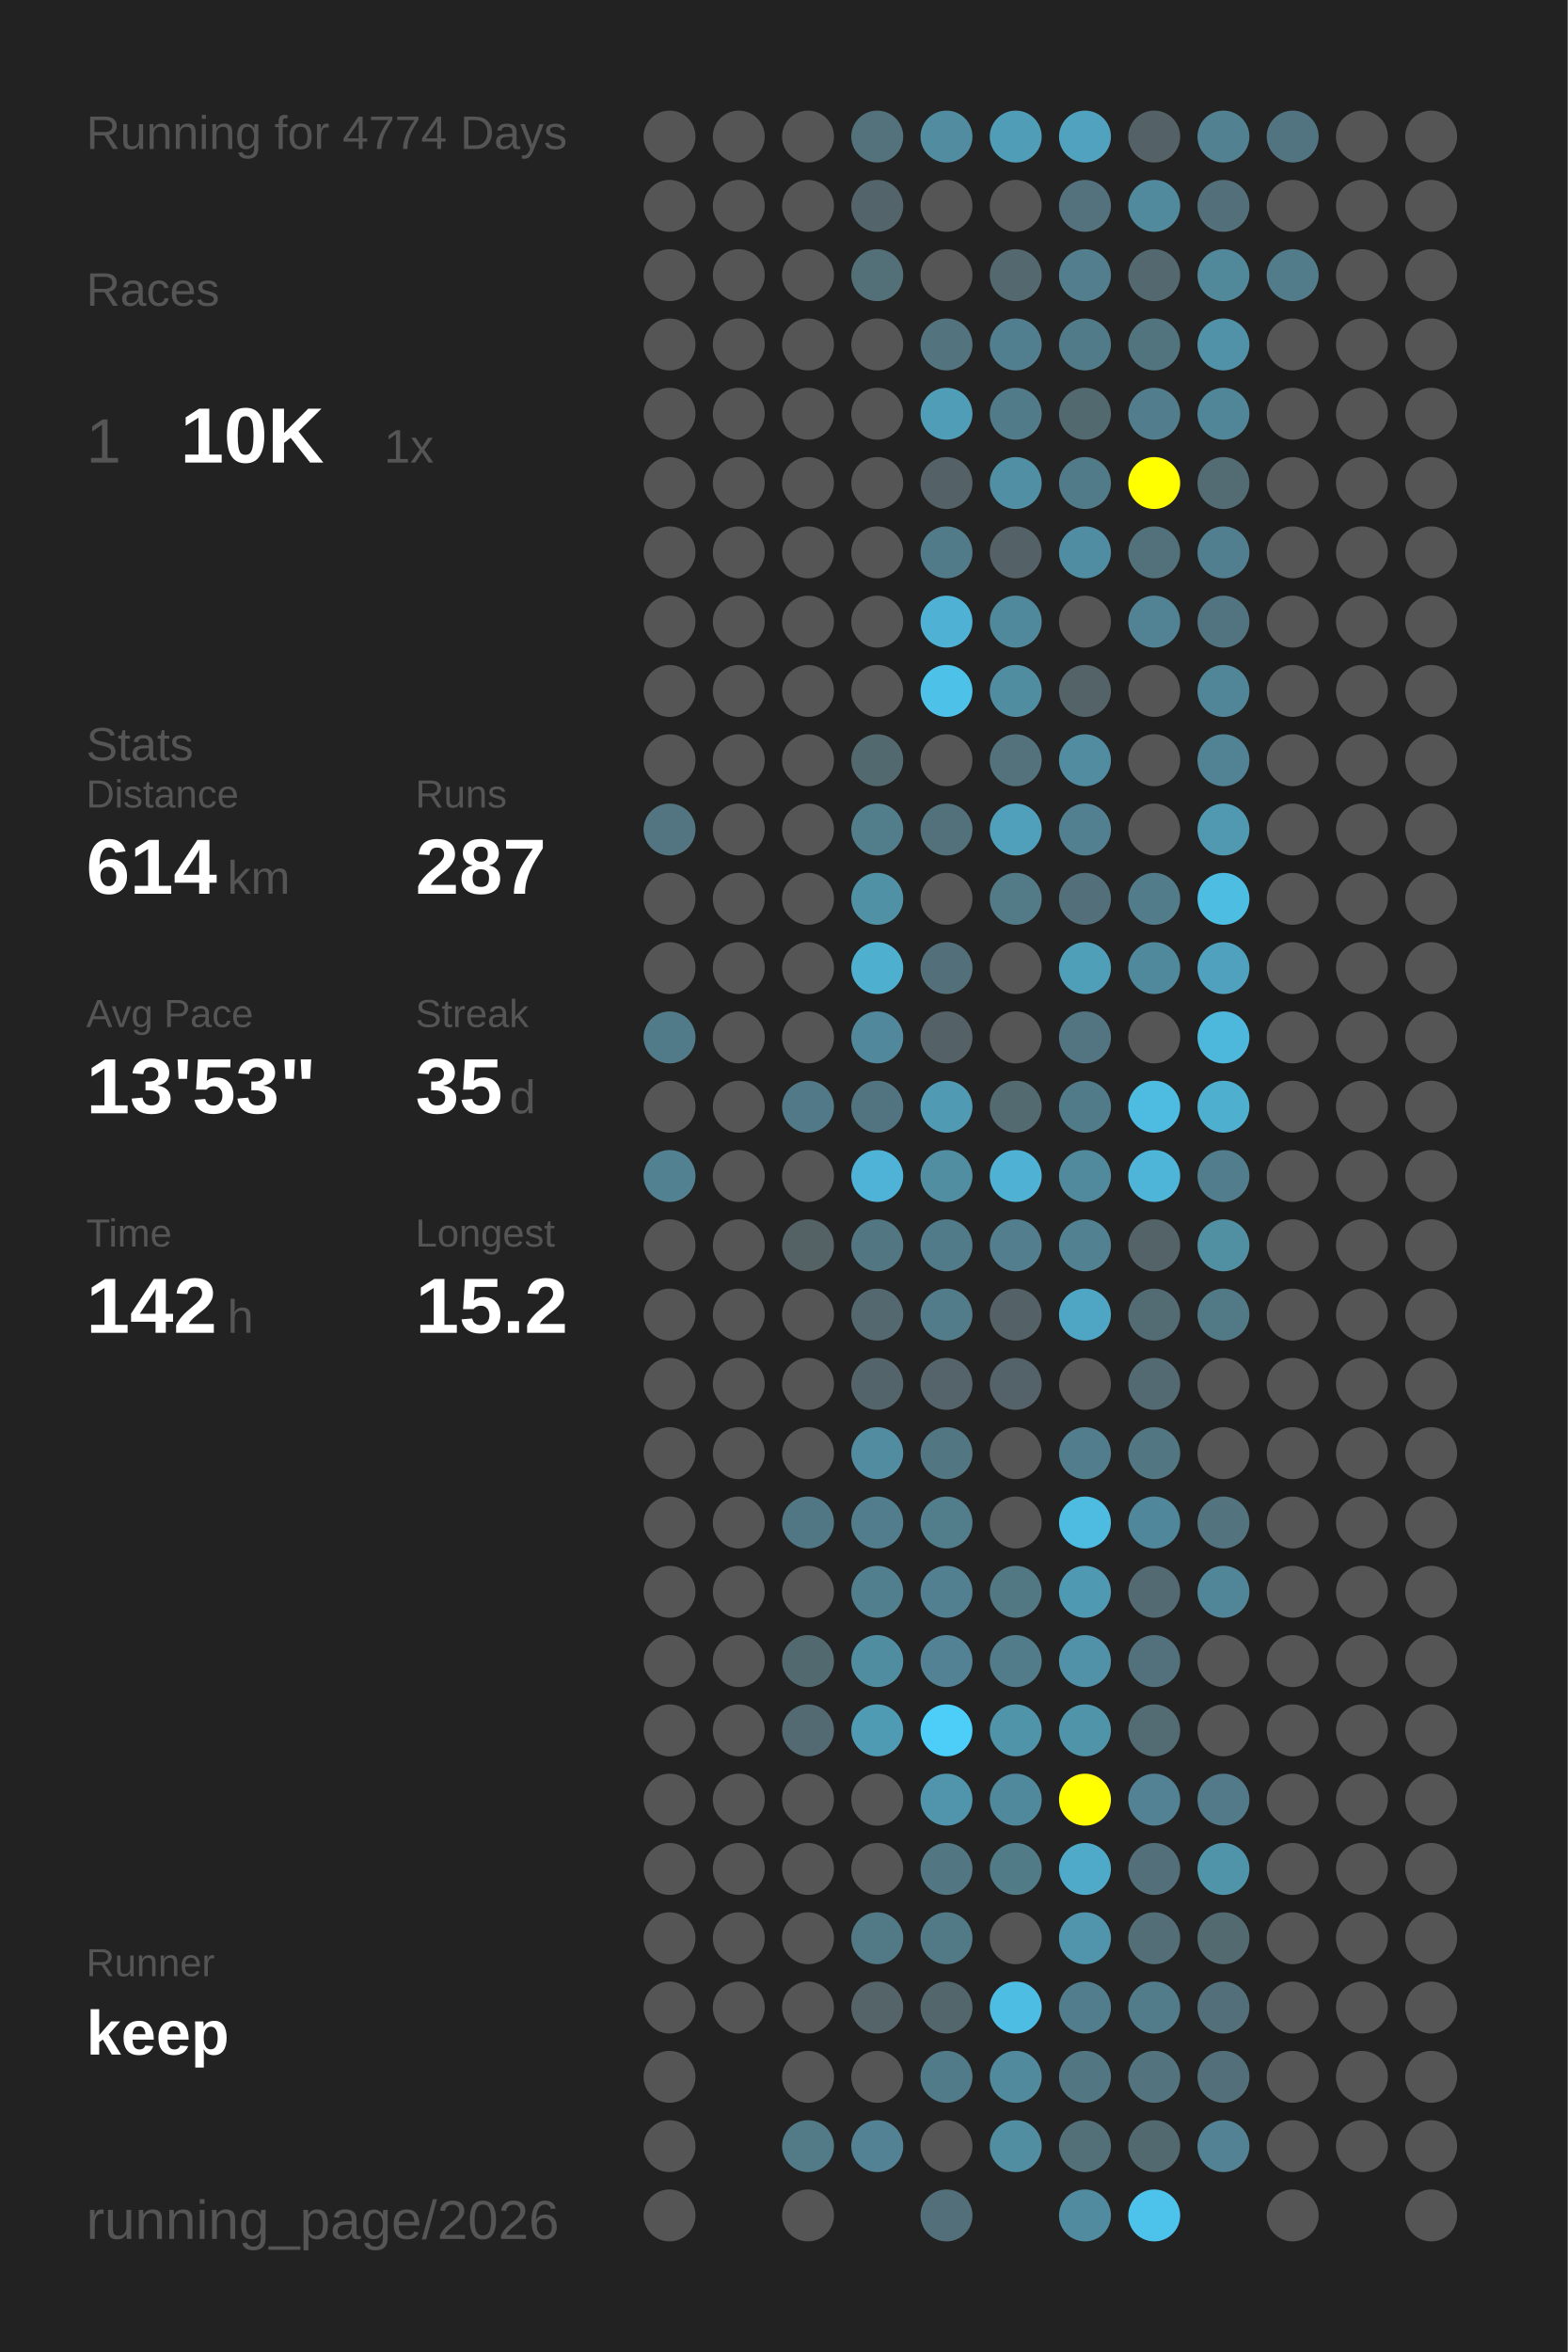
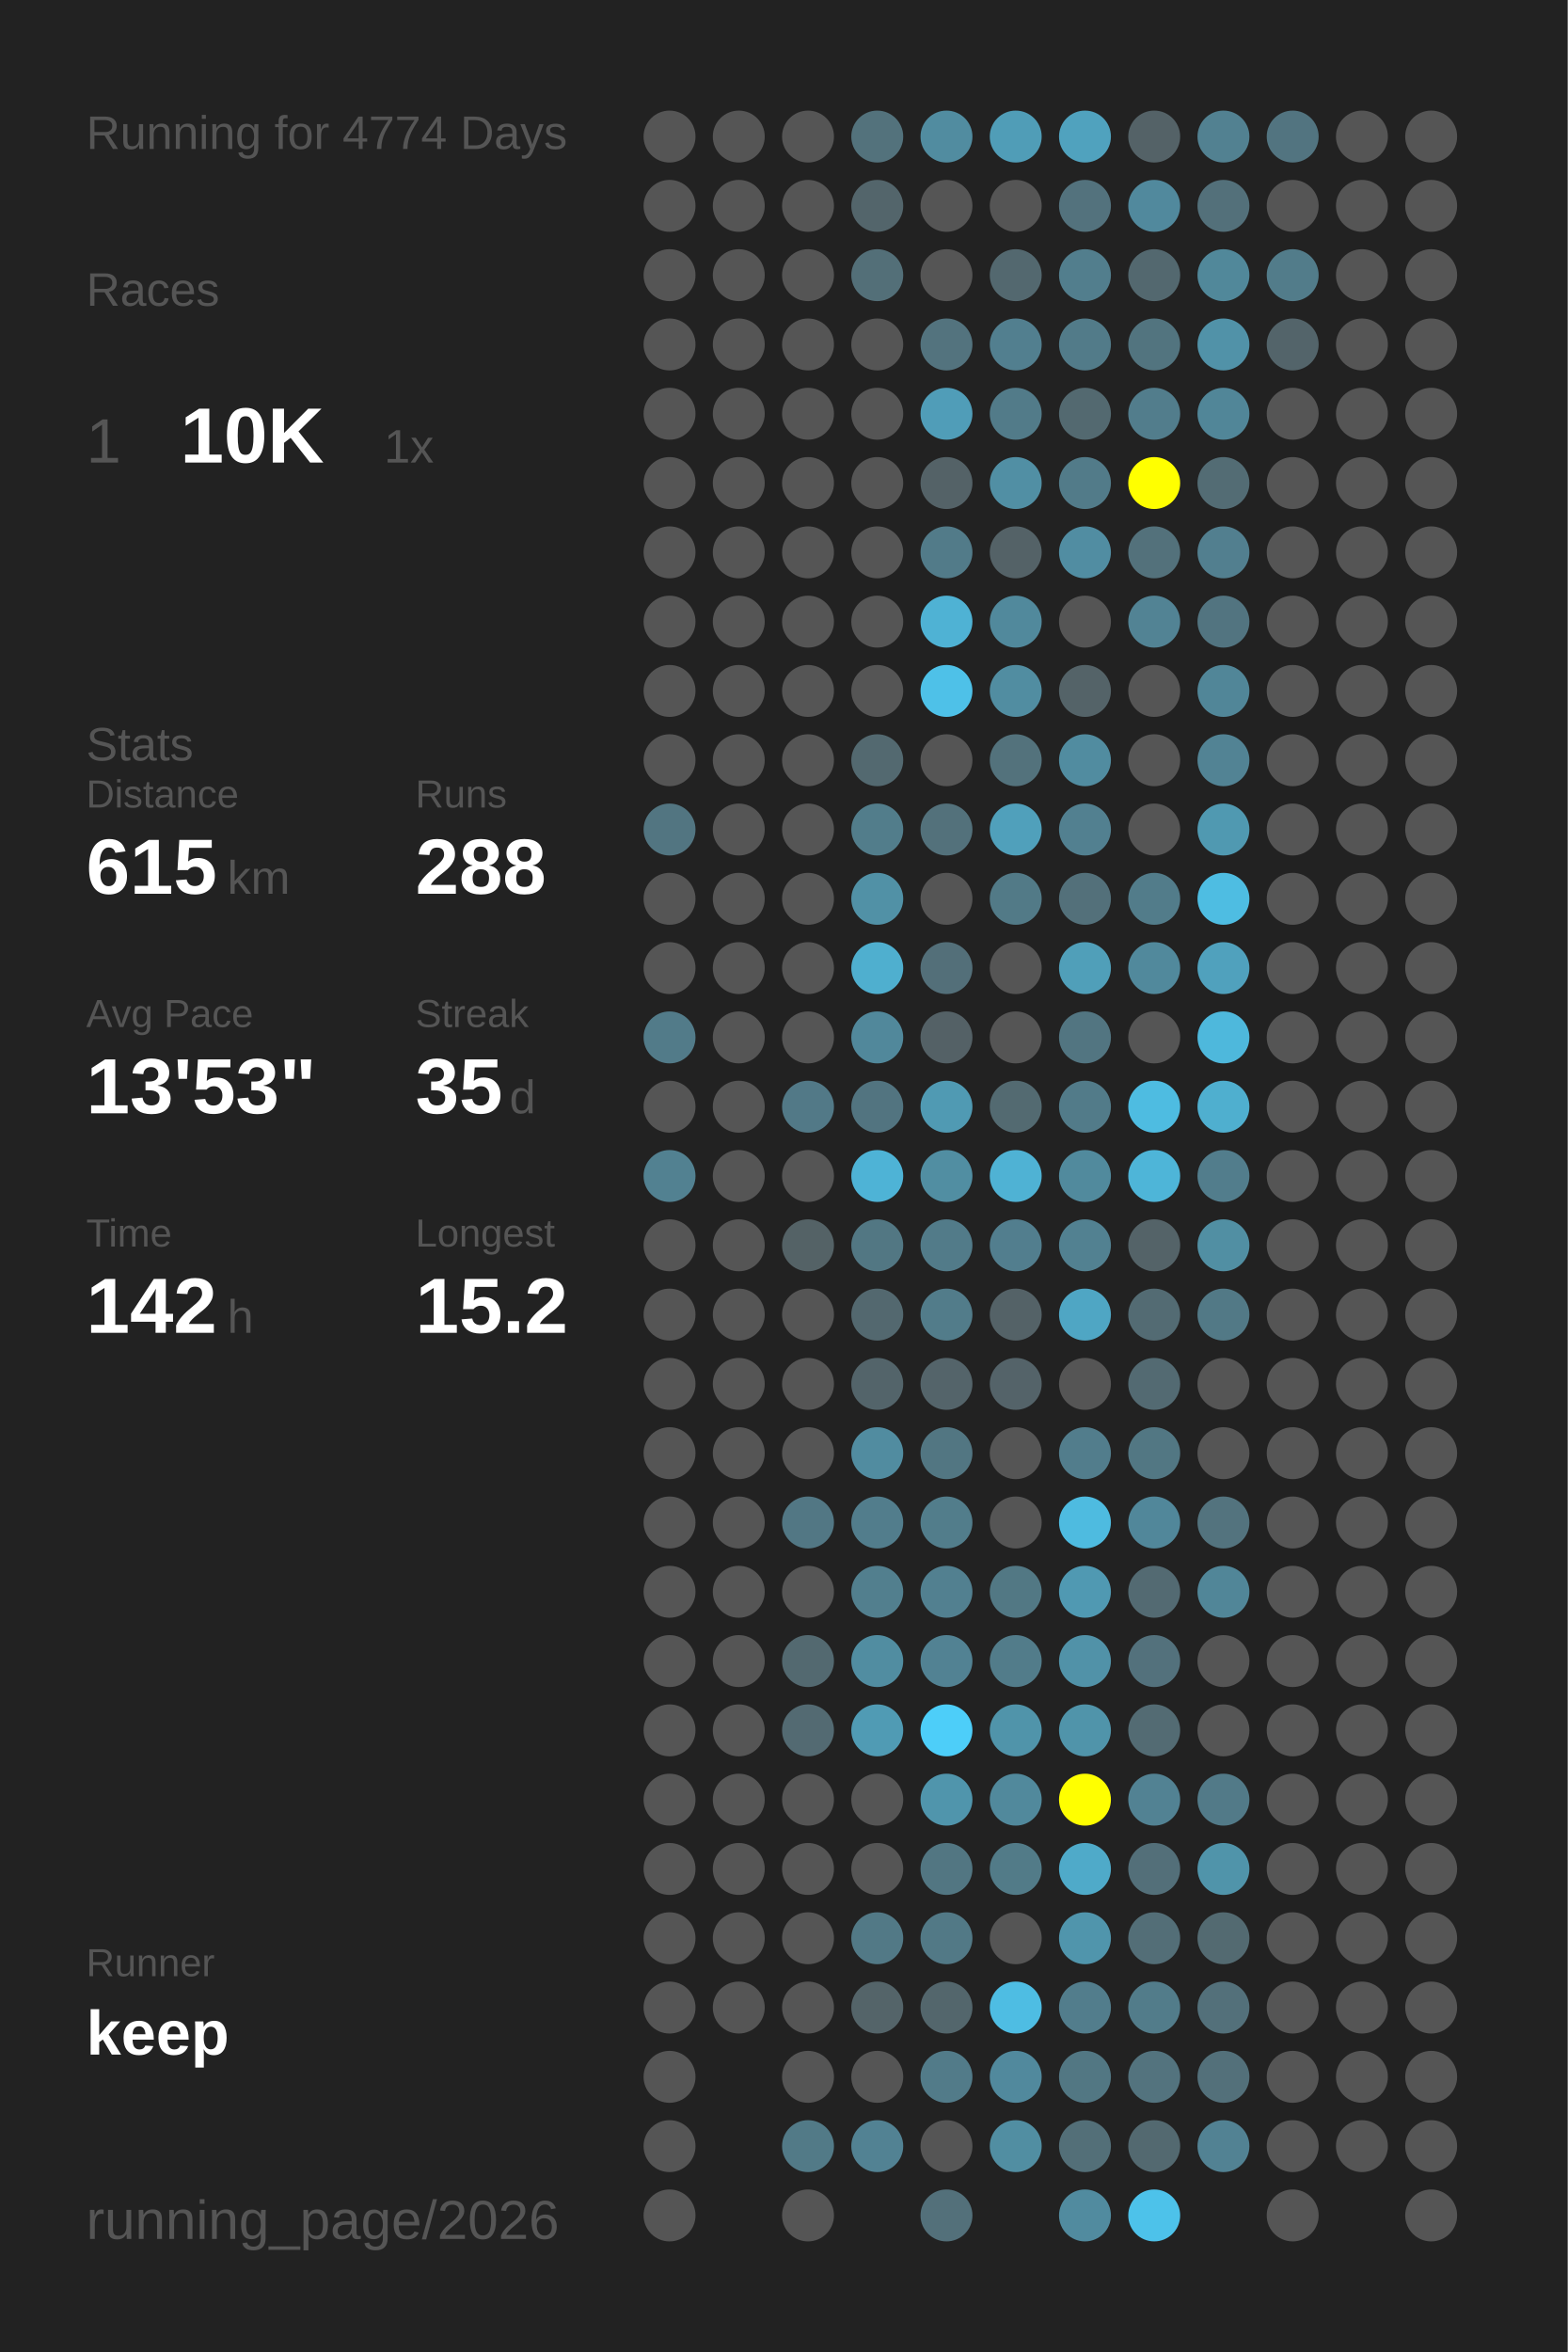
<svg xmlns="http://www.w3.org/2000/svg" baseProfile="full" height="300mm" version="1.1" viewBox="0,0,200,300" width="200mm">
  <defs />
  <rect fill="#222222" height="300" width="200" x="0" y="0" />
  <text fill="#555555" style="font-size:6px; font-family:Arial;" x="11" y="19">Running for 4774 Days</text>
  <text fill="#555555" style="font-size:6px; font-family:Arial;" x="11" y="39">Races</text>
  <text fill="#555555" style="font-size:8px; font-family:Arial;" x="11" y="59">1</text>
  <text fill="#FFFFFF" style="font-size:10px; font-family:Arial; font-weight:bold;" x="23" y="59">10K</text>
  <text fill="#555555" style="font-size:6px; font-family:Arial;" x="49" y="59">1x</text>
  <text fill="#555555" style="font-size:6px; font-family:Arial;" x="11" y="97">Stats</text>
  <text fill="#555555" style="font-size:5px; font-family:Arial;" x="11" y="103">Distance</text>
-   <text fill="#FFFFFF" style="font-size:10px; font-family:Arial; font-weight:bold;" x="11" y="114">614</text>
+   <text fill="#FFFFFF" style="font-size:10px; font-family:Arial; font-weight:bold;" x="11" y="114">615</text>
  <text fill="#555555" style="font-size:6px; font-family:Arial;" x="29" y="114">km</text>
  <text fill="#555555" style="font-size:5px; font-family:Arial;" x="53" y="103">Runs</text>
-   <text fill="#FFFFFF" style="font-size:10px; font-family:Arial; font-weight:bold;" x="53" y="114">287</text>
+   <text fill="#FFFFFF" style="font-size:10px; font-family:Arial; font-weight:bold;" x="53" y="114">288</text>
  <text fill="#555555" style="font-size:5px; font-family:Arial;" x="11" y="131">Avg Pace</text>
  <text fill="#FFFFFF" style="font-size:10px; font-family:Arial; font-weight:bold;" x="11" y="142">13'53"</text>
  <text fill="#555555" style="font-size:5px; font-family:Arial;" x="53" y="131">Streak</text>
  <text fill="#FFFFFF" style="font-size:10px; font-family:Arial; font-weight:bold;" x="53" y="142">35</text>
  <text fill="#555555" style="font-size:6px; font-family:Arial;" x="65" y="142">d</text>
  <text fill="#555555" style="font-size:5px; font-family:Arial;" x="11" y="159">Time</text>
  <text fill="#FFFFFF" style="font-size:10px; font-family:Arial; font-weight:bold;" x="11" y="170">142</text>
  <text fill="#555555" style="font-size:6px; font-family:Arial;" x="29" y="170">h</text>
  <text fill="#555555" style="font-size:5px; font-family:Arial;" x="53" y="159">Longest</text>
  <text fill="#FFFFFF" style="font-size:10px; font-family:Arial; font-weight:bold;" x="53" y="170">15.2</text>
  <text fill="#555555" style="font-size:5px; font-family:Arial;" x="11" y="252.065">Runner</text>
  <text fill="#FFFFFF" style="font-size:8px; font-family:Arial; font-weight:bold;" x="11" y="262.065">keep</text>
  <text fill="#555555" style="font-size:7px; font-family:Arial;" x="11" y="285.581">running_page/2026</text>
  <circle cx="85.417" cy="17.419" fill="#555555" r="3.312" />
  <circle cx="85.417" cy="26.258" fill="#555555" r="3.312" />
  <circle cx="85.417" cy="35.097" fill="#555555" r="3.312" />
  <circle cx="85.417" cy="43.935" fill="#555555" r="3.312" />
  <circle cx="85.417" cy="52.774" fill="#555555" r="3.312" />
  <circle cx="85.417" cy="61.613" fill="#555555" r="3.312" />
  <circle cx="85.417" cy="70.452" fill="#555555" r="3.312" />
  <circle cx="85.417" cy="79.29" fill="#555555" r="3.312" />
  <circle cx="85.417" cy="88.129" fill="#555555" r="3.312" />
  <circle cx="85.417" cy="96.968" fill="#555555" r="3.312" />
  <circle cx="85.417" cy="105.806" fill="#527581" r="3.312" />
  <circle cx="85.417" cy="114.645" fill="#555555" r="3.312" />
  <circle cx="85.417" cy="123.484" fill="#555555" r="3.312" />
  <circle cx="85.417" cy="132.323" fill="#527b89" r="3.312" />
  <circle cx="85.417" cy="141.161" fill="#555555" r="3.312" />
  <circle cx="85.417" cy="150" fill="#528191" r="3.312" />
  <circle cx="85.417" cy="158.839" fill="#555555" r="3.312" />
  <circle cx="85.417" cy="167.677" fill="#555555" r="3.312" />
  <circle cx="85.417" cy="176.516" fill="#555555" r="3.312" />
  <circle cx="85.417" cy="185.355" fill="#555555" r="3.312" />
  <circle cx="85.417" cy="194.194" fill="#555555" r="3.312" />
  <circle cx="85.417" cy="203.032" fill="#555555" r="3.312" />
  <circle cx="85.417" cy="211.871" fill="#555555" r="3.312" />
  <circle cx="85.417" cy="220.71" fill="#555555" r="3.312" />
  <circle cx="85.417" cy="229.548" fill="#555555" r="3.312" />
  <circle cx="85.417" cy="238.387" fill="#555555" r="3.312" />
  <circle cx="85.417" cy="247.226" fill="#555555" r="3.312" />
  <circle cx="85.417" cy="256.065" fill="#555555" r="3.312" />
  <circle cx="85.417" cy="264.903" fill="#555555" r="3.312" />
  <circle cx="85.417" cy="273.742" fill="#555555" r="3.312" />
  <circle cx="85.417" cy="282.581" fill="#555555" r="3.312" />
  <circle cx="94.25" cy="17.419" fill="#555555" r="3.312" />
  <circle cx="94.25" cy="26.258" fill="#555555" r="3.312" />
  <circle cx="94.25" cy="35.097" fill="#555555" r="3.312" />
  <circle cx="94.25" cy="43.935" fill="#555555" r="3.312" />
  <circle cx="94.25" cy="52.774" fill="#555555" r="3.312" />
  <circle cx="94.25" cy="61.613" fill="#555555" r="3.312" />
  <circle cx="94.25" cy="70.452" fill="#555555" r="3.312" />
  <circle cx="94.25" cy="79.29" fill="#555555" r="3.312" />
  <circle cx="94.25" cy="88.129" fill="#555555" r="3.312" />
  <circle cx="94.25" cy="96.968" fill="#555555" r="3.312" />
  <circle cx="94.25" cy="105.806" fill="#555555" r="3.312" />
  <circle cx="94.25" cy="114.645" fill="#555555" r="3.312" />
  <circle cx="94.25" cy="123.484" fill="#555555" r="3.312" />
  <circle cx="94.25" cy="132.323" fill="#555555" r="3.312" />
  <circle cx="94.25" cy="141.161" fill="#555555" r="3.312" />
  <circle cx="94.25" cy="150" fill="#555555" r="3.312" />
  <circle cx="94.25" cy="158.839" fill="#555555" r="3.312" />
  <circle cx="94.25" cy="167.677" fill="#555555" r="3.312" />
  <circle cx="94.25" cy="176.516" fill="#555555" r="3.312" />
  <circle cx="94.25" cy="185.355" fill="#555555" r="3.312" />
  <circle cx="94.25" cy="194.194" fill="#555555" r="3.312" />
  <circle cx="94.25" cy="203.032" fill="#555555" r="3.312" />
  <circle cx="94.25" cy="211.871" fill="#555555" r="3.312" />
  <circle cx="94.25" cy="220.71" fill="#555555" r="3.312" />
  <circle cx="94.25" cy="229.548" fill="#555555" r="3.312" />
  <circle cx="94.25" cy="238.387" fill="#555555" r="3.312" />
  <circle cx="94.25" cy="247.226" fill="#555555" r="3.312" />
  <circle cx="94.25" cy="256.065" fill="#555555" r="3.312" />
  <circle cx="103.083" cy="17.419" fill="#555555" r="3.312" />
  <circle cx="103.083" cy="26.258" fill="#555555" r="3.312" />
  <circle cx="103.083" cy="35.097" fill="#555555" r="3.312" />
  <circle cx="103.083" cy="43.935" fill="#555555" r="3.312" />
  <circle cx="103.083" cy="52.774" fill="#555555" r="3.312" />
  <circle cx="103.083" cy="61.613" fill="#555555" r="3.312" />
  <circle cx="103.083" cy="70.452" fill="#555555" r="3.312" />
  <circle cx="103.083" cy="79.29" fill="#555555" r="3.312" />
  <circle cx="103.083" cy="88.129" fill="#555555" r="3.312" />
  <circle cx="103.083" cy="96.968" fill="#555555" r="3.312" />
  <circle cx="103.083" cy="105.806" fill="#555555" r="3.312" />
  <circle cx="103.083" cy="114.645" fill="#555555" r="3.312" />
  <circle cx="103.083" cy="123.484" fill="#555555" r="3.312" />
  <circle cx="103.083" cy="132.323" fill="#555555" r="3.312" />
  <circle cx="103.083" cy="141.161" fill="#527987" r="3.312" />
  <circle cx="103.083" cy="150" fill="#555555" r="3.312" />
  <circle cx="103.083" cy="158.839" fill="#546266" r="3.312" />
  <circle cx="103.083" cy="167.677" fill="#555555" r="3.312" />
  <circle cx="103.083" cy="176.516" fill="#555555" r="3.312" />
  <circle cx="103.083" cy="185.355" fill="#555555" r="3.312" />
  <circle cx="103.083" cy="194.194" fill="#527784" r="3.312" />
  <circle cx="103.083" cy="203.032" fill="#555555" r="3.312" />
  <circle cx="103.083" cy="211.871" fill="#536970" r="3.312" />
  <circle cx="103.083" cy="220.71" fill="#536a72" r="3.312" />
  <circle cx="103.083" cy="229.548" fill="#555555" r="3.312" />
  <circle cx="103.083" cy="238.387" fill="#555555" r="3.312" />
  <circle cx="103.083" cy="247.226" fill="#555555" r="3.312" />
  <circle cx="103.083" cy="256.065" fill="#555555" r="3.312" />
  <circle cx="103.083" cy="264.903" fill="#555555" r="3.312" />
  <circle cx="103.083" cy="273.742" fill="#527a87" r="3.312" />
  <circle cx="103.083" cy="282.581" fill="#555555" r="3.312" />
  <circle cx="111.917" cy="17.419" fill="#53727c" r="3.312" />
  <circle cx="111.917" cy="26.258" fill="#53656b" r="3.312" />
  <circle cx="111.917" cy="35.097" fill="#536f78" r="3.312" />
  <circle cx="111.917" cy="43.935" fill="#555555" r="3.312" />
  <circle cx="111.917" cy="52.774" fill="#555555" r="3.312" />
  <circle cx="111.917" cy="61.613" fill="#555555" r="3.312" />
  <circle cx="111.917" cy="70.452" fill="#555555" r="3.312" />
  <circle cx="111.917" cy="79.29" fill="#555555" r="3.312" />
  <circle cx="111.917" cy="88.129" fill="#555555" r="3.312" />
  <circle cx="111.917" cy="96.968" fill="#536970" r="3.312" />
  <circle cx="111.917" cy="105.806" fill="#527d8b" r="3.312" />
  <circle cx="111.917" cy="114.645" fill="#5191a6" r="3.312" />
  <circle cx="111.917" cy="123.484" fill="#4fafcf" r="3.312" />
  <circle cx="111.917" cy="132.323" fill="#51889b" r="3.312" />
  <circle cx="111.917" cy="141.161" fill="#527480" r="3.312" />
  <circle cx="111.917" cy="150" fill="#4eb3d6" r="3.312" />
  <circle cx="111.917" cy="158.839" fill="#527783" r="3.312" />
  <circle cx="111.917" cy="167.677" fill="#53686f" r="3.312" />
  <circle cx="111.917" cy="176.516" fill="#53646a" r="3.312" />
  <circle cx="111.917" cy="185.355" fill="#518ca0" r="3.312" />
  <circle cx="111.917" cy="194.194" fill="#527d8c" r="3.312" />
  <circle cx="111.917" cy="203.032" fill="#527f8e" r="3.312" />
  <circle cx="111.917" cy="211.871" fill="#518da1" r="3.312" />
  <circle cx="111.917" cy="220.71" fill="#509bb4" r="3.312" />
  <circle cx="111.917" cy="229.548" fill="#555555" r="3.312" />
  <circle cx="111.917" cy="238.387" fill="#555555" r="3.312" />
  <circle cx="111.917" cy="247.226" fill="#527986" r="3.312" />
  <circle cx="111.917" cy="256.065" fill="#546469" r="3.312" />
  <circle cx="111.917" cy="264.903" fill="#555555" r="3.312" />
  <circle cx="111.917" cy="273.742" fill="#528293" r="3.312" />
  <circle cx="120.75" cy="17.419" fill="#518ca0" r="3.312" />
  <circle cx="120.75" cy="26.258" fill="#555555" r="3.312" />
  <circle cx="120.75" cy="35.097" fill="#555555" r="3.312" />
  <circle cx="120.75" cy="43.935" fill="#53737e" r="3.312" />
  <circle cx="120.75" cy="52.774" fill="#509db8" r="3.312" />
  <circle cx="120.75" cy="61.613" fill="#546267" r="3.312" />
  <circle cx="120.75" cy="70.452" fill="#527b89" r="3.312" />
  <circle cx="120.75" cy="79.29" fill="#4fb2d4" r="3.312" />
  <circle cx="120.75" cy="88.129" fill="#4ec1e8" r="3.312" />
  <circle cx="120.75" cy="96.968" fill="#555555" r="3.312" />
  <circle cx="120.75" cy="105.806" fill="#53717b" r="3.312" />
  <circle cx="120.75" cy="114.645" fill="#555555" r="3.312" />
  <circle cx="120.75" cy="123.484" fill="#536f79" r="3.312" />
  <circle cx="120.75" cy="132.323" fill="#546166" r="3.312" />
  <circle cx="120.75" cy="141.161" fill="#509ab3" r="3.312" />
  <circle cx="120.75" cy="150" fill="#518ea2" r="3.312" />
  <circle cx="120.75" cy="158.839" fill="#527b89" r="3.312" />
  <circle cx="120.75" cy="167.677" fill="#527c8a" r="3.312" />
  <circle cx="120.75" cy="176.516" fill="#54646a" r="3.312" />
  <circle cx="120.75" cy="185.355" fill="#527682" r="3.312" />
  <circle cx="120.75" cy="194.194" fill="#527d8b" r="3.312" />
  <circle cx="120.75" cy="203.032" fill="#528090" r="3.312" />
  <circle cx="120.75" cy="211.871" fill="#528293" r="3.312" />
  <circle cx="120.75" cy="220.71" fill="#4dcef9" r="3.312" />
  <circle cx="120.75" cy="229.548" fill="#5095ac" r="3.312" />
  <circle cx="120.75" cy="238.387" fill="#527682" r="3.312" />
  <circle cx="120.75" cy="247.226" fill="#527986" r="3.312" />
  <circle cx="120.75" cy="256.065" fill="#53666c" r="3.312" />
  <circle cx="120.75" cy="264.903" fill="#527b89" r="3.312" />
  <circle cx="120.75" cy="273.742" fill="#555555" r="3.312" />
  <circle cx="120.75" cy="282.581" fill="#53707a" r="3.312" />
  <circle cx="129.583" cy="17.419" fill="#509db7" r="3.312" />
  <circle cx="129.583" cy="26.258" fill="#555555" r="3.312" />
  <circle cx="129.583" cy="35.097" fill="#53686f" r="3.312" />
  <circle cx="129.583" cy="43.935" fill="#527f8f" r="3.312" />
  <circle cx="129.583" cy="52.774" fill="#527b89" r="3.312" />
  <circle cx="129.583" cy="61.613" fill="#518fa4" r="3.312" />
  <circle cx="129.583" cy="70.452" fill="#546267" r="3.312" />
  <circle cx="129.583" cy="79.29" fill="#51899c" r="3.312" />
  <circle cx="129.583" cy="88.129" fill="#518da1" r="3.312" />
  <circle cx="129.583" cy="96.968" fill="#53727c" r="3.312" />
  <circle cx="129.583" cy="105.806" fill="#50a0bb" r="3.312" />
  <circle cx="129.583" cy="114.645" fill="#527a87" r="3.312" />
  <circle cx="129.583" cy="123.484" fill="#555555" r="3.312" />
  <circle cx="129.583" cy="132.323" fill="#555555" r="3.312" />
  <circle cx="129.583" cy="141.161" fill="#536a71" r="3.312" />
  <circle cx="129.583" cy="150" fill="#4fb2d4" r="3.312" />
  <circle cx="129.583" cy="158.839" fill="#527e8e" r="3.312" />
  <circle cx="129.583" cy="167.677" fill="#546267" r="3.312" />
  <circle cx="129.583" cy="176.516" fill="#546369" r="3.312" />
  <circle cx="129.583" cy="185.355" fill="#555555" r="3.312" />
  <circle cx="129.583" cy="194.194" fill="#555555" r="3.312" />
  <circle cx="129.583" cy="203.032" fill="#527884" r="3.312" />
  <circle cx="129.583" cy="211.871" fill="#527c8a" r="3.312" />
  <circle cx="129.583" cy="220.71" fill="#5094aa" r="3.312" />
  <circle cx="129.583" cy="229.548" fill="#51899c" r="3.312" />
  <circle cx="129.583" cy="238.387" fill="#527b88" r="3.312" />
  <circle cx="129.583" cy="247.226" fill="#555555" r="3.312" />
  <circle cx="129.583" cy="256.065" fill="#4ebde3" r="3.312" />
  <circle cx="129.583" cy="264.903" fill="#51899d" r="3.312" />
  <circle cx="129.583" cy="273.742" fill="#518ea2" r="3.312" />
  <circle cx="138.417" cy="17.419" fill="#50a2be" r="3.312" />
  <circle cx="138.417" cy="26.258" fill="#53727d" r="3.312" />
  <circle cx="138.417" cy="35.097" fill="#527e8d" r="3.312" />
  <circle cx="138.417" cy="43.935" fill="#527b89" r="3.312" />
  <circle cx="138.417" cy="52.774" fill="#536970" r="3.312" />
  <circle cx="138.417" cy="61.613" fill="#527b89" r="3.312" />
  <circle cx="138.417" cy="70.452" fill="#518da2" r="3.312" />
  <circle cx="138.417" cy="79.29" fill="#555555" r="3.312" />
  <circle cx="138.417" cy="88.129" fill="#546368" r="3.312" />
  <circle cx="138.417" cy="96.968" fill="#518ca0" r="3.312" />
  <circle cx="138.417" cy="105.806" fill="#528090" r="3.312" />
  <circle cx="138.417" cy="114.645" fill="#53707a" r="3.312" />
  <circle cx="138.417" cy="123.484" fill="#509fb9" r="3.312" />
  <circle cx="138.417" cy="132.323" fill="#527581" r="3.312" />
  <circle cx="138.417" cy="141.161" fill="#527b89" r="3.312" />
  <circle cx="138.417" cy="150" fill="#518a9d" r="3.312" />
  <circle cx="138.417" cy="158.839" fill="#528191" r="3.312" />
  <circle cx="138.417" cy="167.677" fill="#4fa6c4" r="3.312" />
  <circle cx="138.417" cy="176.516" fill="#555555" r="3.312" />
  <circle cx="138.417" cy="185.355" fill="#527d8c" r="3.312" />
  <circle cx="138.417" cy="194.194" fill="#4ebbe0" r="3.312" />
  <circle cx="138.417" cy="203.032" fill="#5099b2" r="3.312" />
  <circle cx="138.417" cy="211.871" fill="#5192a8" r="3.312" />
  <circle cx="138.417" cy="220.71" fill="#5094aa" r="3.312" />
  <circle cx="138.417" cy="229.548" fill="#FFFF00" r="3.312" />
  <circle cx="138.417" cy="238.387" fill="#4faac9" r="3.312" />
  <circle cx="138.417" cy="247.226" fill="#5095ac" r="3.312" />
  <circle cx="138.417" cy="256.065" fill="#527d8c" r="3.312" />
  <circle cx="138.417" cy="264.903" fill="#527783" r="3.312" />
  <circle cx="138.417" cy="273.742" fill="#536f78" r="3.312" />
  <circle cx="138.417" cy="282.581" fill="#518b9f" r="3.312" />
  <circle cx="147.25" cy="17.419" fill="#546267" r="3.312" />
  <circle cx="147.25" cy="26.258" fill="#51899d" r="3.312" />
  <circle cx="147.25" cy="35.097" fill="#53686f" r="3.312" />
  <circle cx="147.25" cy="43.935" fill="#52747f" r="3.312" />
  <circle cx="147.25" cy="52.774" fill="#527d8c" r="3.312" />
  <circle cx="147.25" cy="61.613" fill="#FFFF00" r="3.312" />
  <circle cx="147.25" cy="70.452" fill="#53717b" r="3.312" />
  <circle cx="147.25" cy="79.29" fill="#528394" r="3.312" />
  <circle cx="147.25" cy="88.129" fill="#555555" r="3.312" />
  <circle cx="147.25" cy="96.968" fill="#555555" r="3.312" />
  <circle cx="147.25" cy="105.806" fill="#555555" r="3.312" />
  <circle cx="147.25" cy="114.645" fill="#527c8a" r="3.312" />
  <circle cx="147.25" cy="123.484" fill="#51899c" r="3.312" />
  <circle cx="147.25" cy="132.323" fill="#555555" r="3.312" />
  <circle cx="147.25" cy="141.161" fill="#4ebce1" r="3.312" />
  <circle cx="147.25" cy="150" fill="#4eb5d8" r="3.312" />
  <circle cx="147.25" cy="158.839" fill="#546368" r="3.312" />
  <circle cx="147.25" cy="167.677" fill="#536b73" r="3.312" />
  <circle cx="147.25" cy="176.516" fill="#536a72" r="3.312" />
  <circle cx="147.25" cy="185.355" fill="#527783" r="3.312" />
  <circle cx="147.25" cy="194.194" fill="#51879a" r="3.312" />
  <circle cx="147.25" cy="203.032" fill="#536a72" r="3.312" />
  <circle cx="147.25" cy="211.871" fill="#53717c" r="3.312" />
  <circle cx="147.25" cy="220.71" fill="#536b73" r="3.312" />
  <circle cx="147.25" cy="229.548" fill="#528293" r="3.312" />
  <circle cx="147.25" cy="238.387" fill="#536f79" r="3.312" />
  <circle cx="147.25" cy="247.226" fill="#536e77" r="3.312" />
  <circle cx="147.25" cy="256.065" fill="#527c8a" r="3.312" />
  <circle cx="147.25" cy="264.903" fill="#53737e" r="3.312" />
  <circle cx="147.25" cy="273.742" fill="#536970" r="3.312" />
  <circle cx="147.25" cy="282.581" fill="#4dc2ea" r="3.312" />
  <circle cx="156.083" cy="17.419" fill="#528191" r="3.312" />
  <circle cx="156.083" cy="26.258" fill="#53707a" r="3.312" />
  <circle cx="156.083" cy="35.097" fill="#51889a" r="3.312" />
  <circle cx="156.083" cy="43.935" fill="#5192a8" r="3.312" />
  <circle cx="156.083" cy="52.774" fill="#518698" r="3.312" />
  <circle cx="156.083" cy="61.613" fill="#536c74" r="3.312" />
  <circle cx="156.083" cy="70.452" fill="#527f8f" r="3.312" />
  <circle cx="156.083" cy="79.29" fill="#527480" r="3.312" />
  <circle cx="156.083" cy="88.129" fill="#518698" r="3.312" />
  <circle cx="156.083" cy="96.968" fill="#528394" r="3.312" />
  <circle cx="156.083" cy="105.806" fill="#5099b1" r="3.312" />
  <circle cx="156.083" cy="114.645" fill="#4ebde2" r="3.312" />
  <circle cx="156.083" cy="123.484" fill="#50a1bd" r="3.312" />
  <circle cx="156.083" cy="132.323" fill="#4eb8dc" r="3.312" />
  <circle cx="156.083" cy="141.161" fill="#4fafcf" r="3.312" />
  <circle cx="156.083" cy="150" fill="#527d8c" r="3.312" />
  <circle cx="156.083" cy="158.839" fill="#518fa3" r="3.312" />
  <circle cx="156.083" cy="167.677" fill="#527986" r="3.312" />
  <circle cx="156.083" cy="176.516" fill="#555555" r="3.312" />
  <circle cx="156.083" cy="185.355" fill="#555555" r="3.312" />
  <circle cx="156.083" cy="194.194" fill="#53737e" r="3.312" />
  <circle cx="156.083" cy="203.032" fill="#518698" r="3.312" />
  <circle cx="156.083" cy="211.871" fill="#555555" r="3.312" />
  <circle cx="156.083" cy="220.71" fill="#555555" r="3.312" />
  <circle cx="156.083" cy="229.548" fill="#527a88" r="3.312" />
  <circle cx="156.083" cy="238.387" fill="#5094aa" r="3.312" />
  <circle cx="156.083" cy="247.226" fill="#536a71" r="3.312" />
  <circle cx="156.083" cy="256.065" fill="#53707a" r="3.312" />
  <circle cx="156.083" cy="264.903" fill="#53707a" r="3.312" />
  <circle cx="156.083" cy="273.742" fill="#528293" r="3.312" />
  <circle cx="164.917" cy="17.419" fill="#527480" r="3.312" />
  <circle cx="164.917" cy="26.258" fill="#555555" r="3.312" />
  <circle cx="164.917" cy="35.097" fill="#527c8a" r="3.312" />
-   <circle cx="164.917" cy="43.935" fill="#555555" r="3.312" />
+   <circle cx="164.917" cy="43.935" fill="#53646a" r="3.312" />
  <circle cx="164.917" cy="52.774" fill="#555555" r="3.312" />
  <circle cx="164.917" cy="61.613" fill="#555555" r="3.312" />
  <circle cx="164.917" cy="70.452" fill="#555555" r="3.312" />
  <circle cx="164.917" cy="79.29" fill="#555555" r="3.312" />
  <circle cx="164.917" cy="88.129" fill="#555555" r="3.312" />
  <circle cx="164.917" cy="96.968" fill="#555555" r="3.312" />
  <circle cx="164.917" cy="105.806" fill="#555555" r="3.312" />
  <circle cx="164.917" cy="114.645" fill="#555555" r="3.312" />
  <circle cx="164.917" cy="123.484" fill="#555555" r="3.312" />
  <circle cx="164.917" cy="132.323" fill="#555555" r="3.312" />
  <circle cx="164.917" cy="141.161" fill="#555555" r="3.312" />
  <circle cx="164.917" cy="150" fill="#555555" r="3.312" />
  <circle cx="164.917" cy="158.839" fill="#555555" r="3.312" />
  <circle cx="164.917" cy="167.677" fill="#555555" r="3.312" />
  <circle cx="164.917" cy="176.516" fill="#555555" r="3.312" />
  <circle cx="164.917" cy="185.355" fill="#555555" r="3.312" />
  <circle cx="164.917" cy="194.194" fill="#555555" r="3.312" />
  <circle cx="164.917" cy="203.032" fill="#555555" r="3.312" />
  <circle cx="164.917" cy="211.871" fill="#555555" r="3.312" />
  <circle cx="164.917" cy="220.71" fill="#555555" r="3.312" />
  <circle cx="164.917" cy="229.548" fill="#555555" r="3.312" />
  <circle cx="164.917" cy="238.387" fill="#555555" r="3.312" />
  <circle cx="164.917" cy="247.226" fill="#555555" r="3.312" />
  <circle cx="164.917" cy="256.065" fill="#555555" r="3.312" />
  <circle cx="164.917" cy="264.903" fill="#555555" r="3.312" />
  <circle cx="164.917" cy="273.742" fill="#555555" r="3.312" />
  <circle cx="164.917" cy="282.581" fill="#555555" r="3.312" />
  <circle cx="173.75" cy="17.419" fill="#555555" r="3.312" />
  <circle cx="173.75" cy="26.258" fill="#555555" r="3.312" />
  <circle cx="173.75" cy="35.097" fill="#555555" r="3.312" />
  <circle cx="173.75" cy="43.935" fill="#555555" r="3.312" />
  <circle cx="173.75" cy="52.774" fill="#555555" r="3.312" />
  <circle cx="173.75" cy="61.613" fill="#555555" r="3.312" />
  <circle cx="173.75" cy="70.452" fill="#555555" r="3.312" />
  <circle cx="173.75" cy="79.29" fill="#555555" r="3.312" />
  <circle cx="173.75" cy="88.129" fill="#555555" r="3.312" />
  <circle cx="173.75" cy="96.968" fill="#555555" r="3.312" />
  <circle cx="173.75" cy="105.806" fill="#555555" r="3.312" />
  <circle cx="173.75" cy="114.645" fill="#555555" r="3.312" />
  <circle cx="173.75" cy="123.484" fill="#555555" r="3.312" />
  <circle cx="173.75" cy="132.323" fill="#555555" r="3.312" />
  <circle cx="173.75" cy="141.161" fill="#555555" r="3.312" />
  <circle cx="173.75" cy="150" fill="#555555" r="3.312" />
  <circle cx="173.75" cy="158.839" fill="#555555" r="3.312" />
  <circle cx="173.75" cy="167.677" fill="#555555" r="3.312" />
  <circle cx="173.75" cy="176.516" fill="#555555" r="3.312" />
  <circle cx="173.75" cy="185.355" fill="#555555" r="3.312" />
  <circle cx="173.75" cy="194.194" fill="#555555" r="3.312" />
  <circle cx="173.75" cy="203.032" fill="#555555" r="3.312" />
  <circle cx="173.75" cy="211.871" fill="#555555" r="3.312" />
  <circle cx="173.75" cy="220.71" fill="#555555" r="3.312" />
  <circle cx="173.75" cy="229.548" fill="#555555" r="3.312" />
  <circle cx="173.75" cy="238.387" fill="#555555" r="3.312" />
  <circle cx="173.75" cy="247.226" fill="#555555" r="3.312" />
  <circle cx="173.75" cy="256.065" fill="#555555" r="3.312" />
  <circle cx="173.75" cy="264.903" fill="#555555" r="3.312" />
  <circle cx="173.75" cy="273.742" fill="#555555" r="3.312" />
  <circle cx="182.583" cy="17.419" fill="#555555" r="3.312" />
  <circle cx="182.583" cy="26.258" fill="#555555" r="3.312" />
  <circle cx="182.583" cy="35.097" fill="#555555" r="3.312" />
  <circle cx="182.583" cy="43.935" fill="#555555" r="3.312" />
  <circle cx="182.583" cy="52.774" fill="#555555" r="3.312" />
  <circle cx="182.583" cy="61.613" fill="#555555" r="3.312" />
  <circle cx="182.583" cy="70.452" fill="#555555" r="3.312" />
  <circle cx="182.583" cy="79.29" fill="#555555" r="3.312" />
  <circle cx="182.583" cy="88.129" fill="#555555" r="3.312" />
  <circle cx="182.583" cy="96.968" fill="#555555" r="3.312" />
  <circle cx="182.583" cy="105.806" fill="#555555" r="3.312" />
  <circle cx="182.583" cy="114.645" fill="#555555" r="3.312" />
  <circle cx="182.583" cy="123.484" fill="#555555" r="3.312" />
  <circle cx="182.583" cy="132.323" fill="#555555" r="3.312" />
  <circle cx="182.583" cy="141.161" fill="#555555" r="3.312" />
  <circle cx="182.583" cy="150" fill="#555555" r="3.312" />
  <circle cx="182.583" cy="158.839" fill="#555555" r="3.312" />
  <circle cx="182.583" cy="167.677" fill="#555555" r="3.312" />
  <circle cx="182.583" cy="176.516" fill="#555555" r="3.312" />
  <circle cx="182.583" cy="185.355" fill="#555555" r="3.312" />
  <circle cx="182.583" cy="194.194" fill="#555555" r="3.312" />
  <circle cx="182.583" cy="203.032" fill="#555555" r="3.312" />
  <circle cx="182.583" cy="211.871" fill="#555555" r="3.312" />
  <circle cx="182.583" cy="220.71" fill="#555555" r="3.312" />
  <circle cx="182.583" cy="229.548" fill="#555555" r="3.312" />
  <circle cx="182.583" cy="238.387" fill="#555555" r="3.312" />
  <circle cx="182.583" cy="247.226" fill="#555555" r="3.312" />
  <circle cx="182.583" cy="256.065" fill="#555555" r="3.312" />
  <circle cx="182.583" cy="264.903" fill="#555555" r="3.312" />
  <circle cx="182.583" cy="273.742" fill="#555555" r="3.312" />
  <circle cx="182.583" cy="282.581" fill="#555555" r="3.312" />
</svg>
